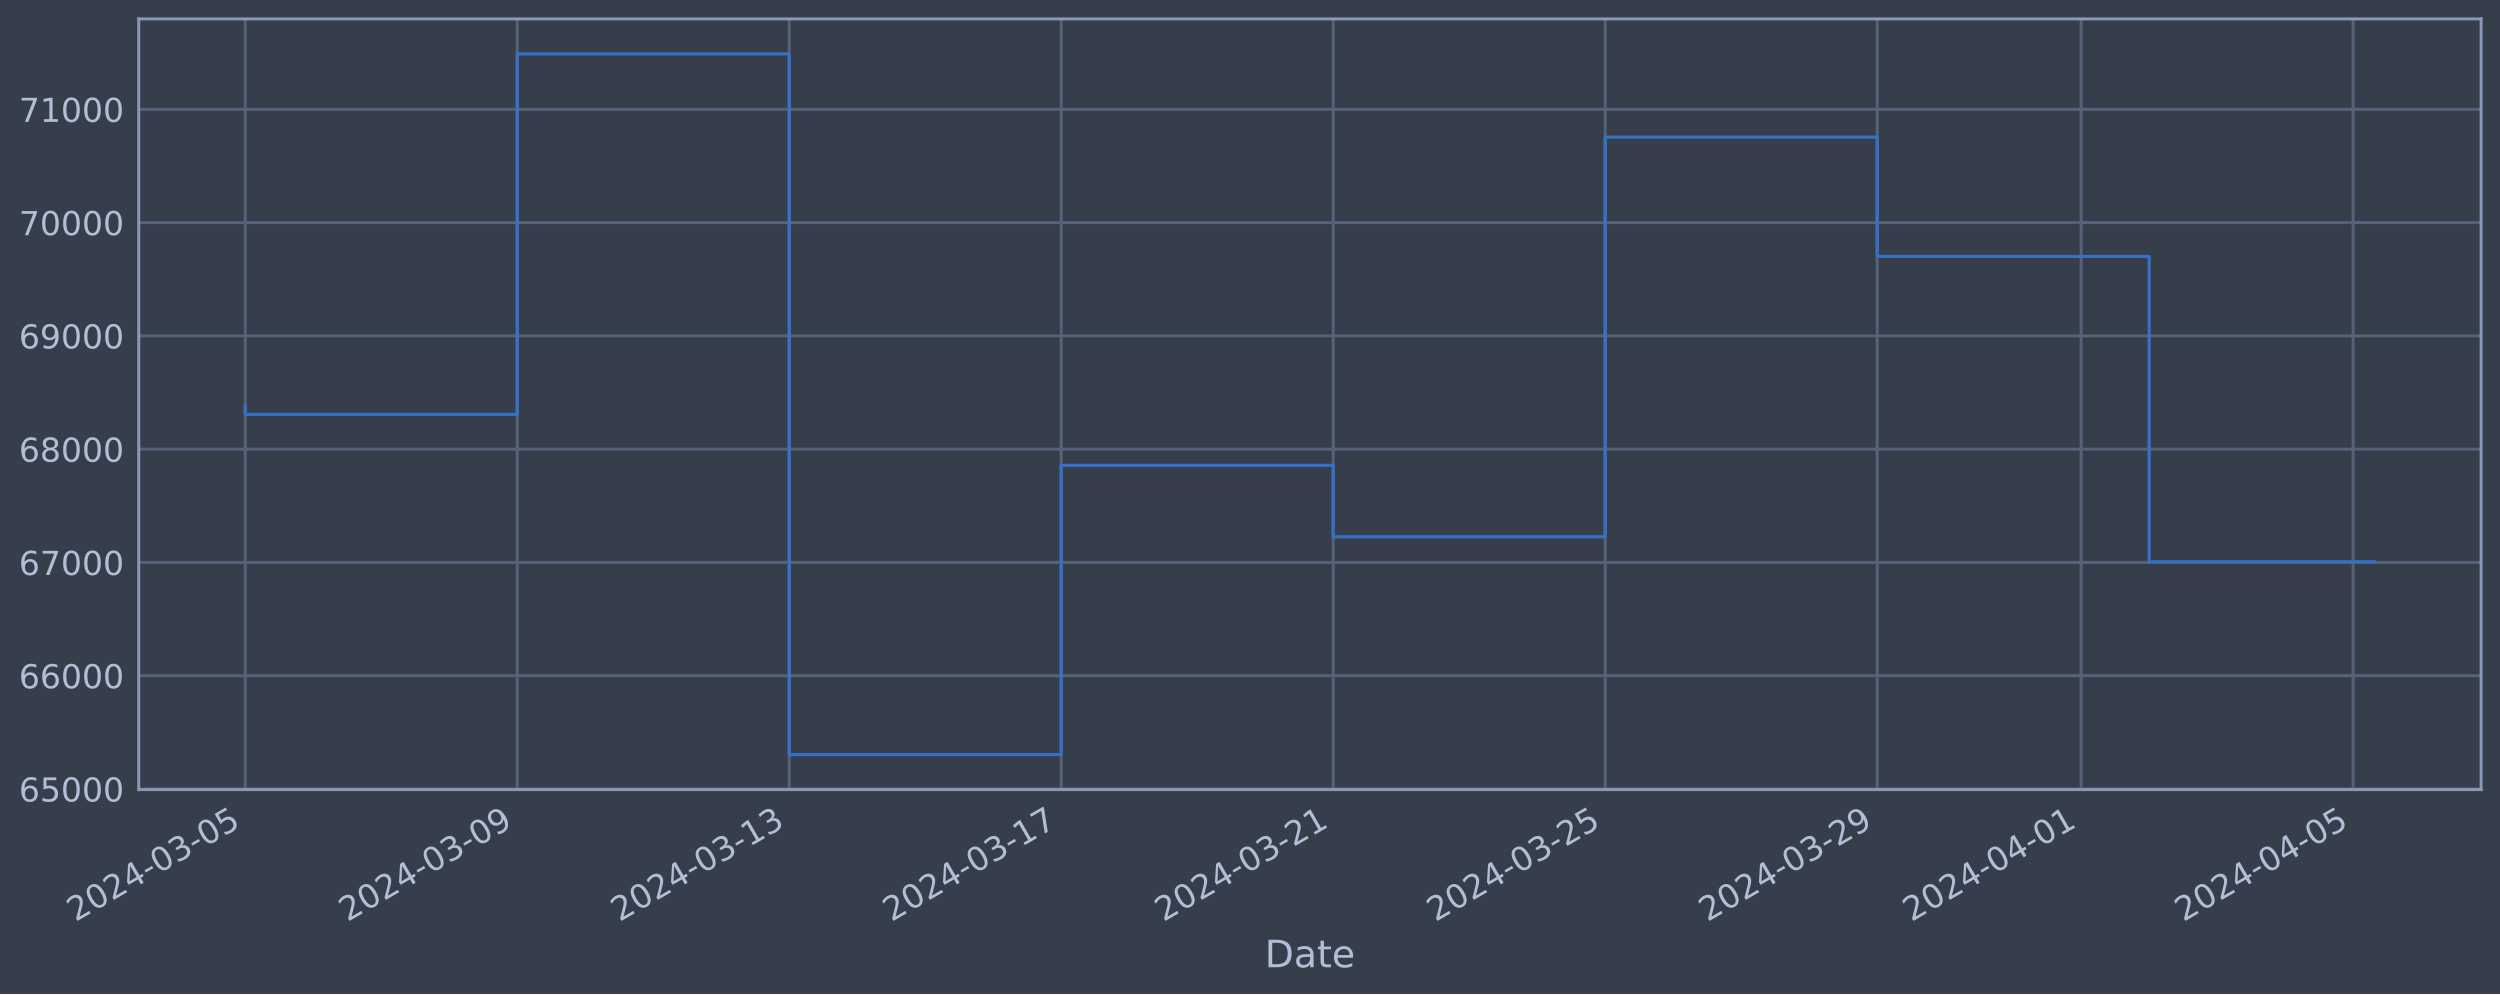
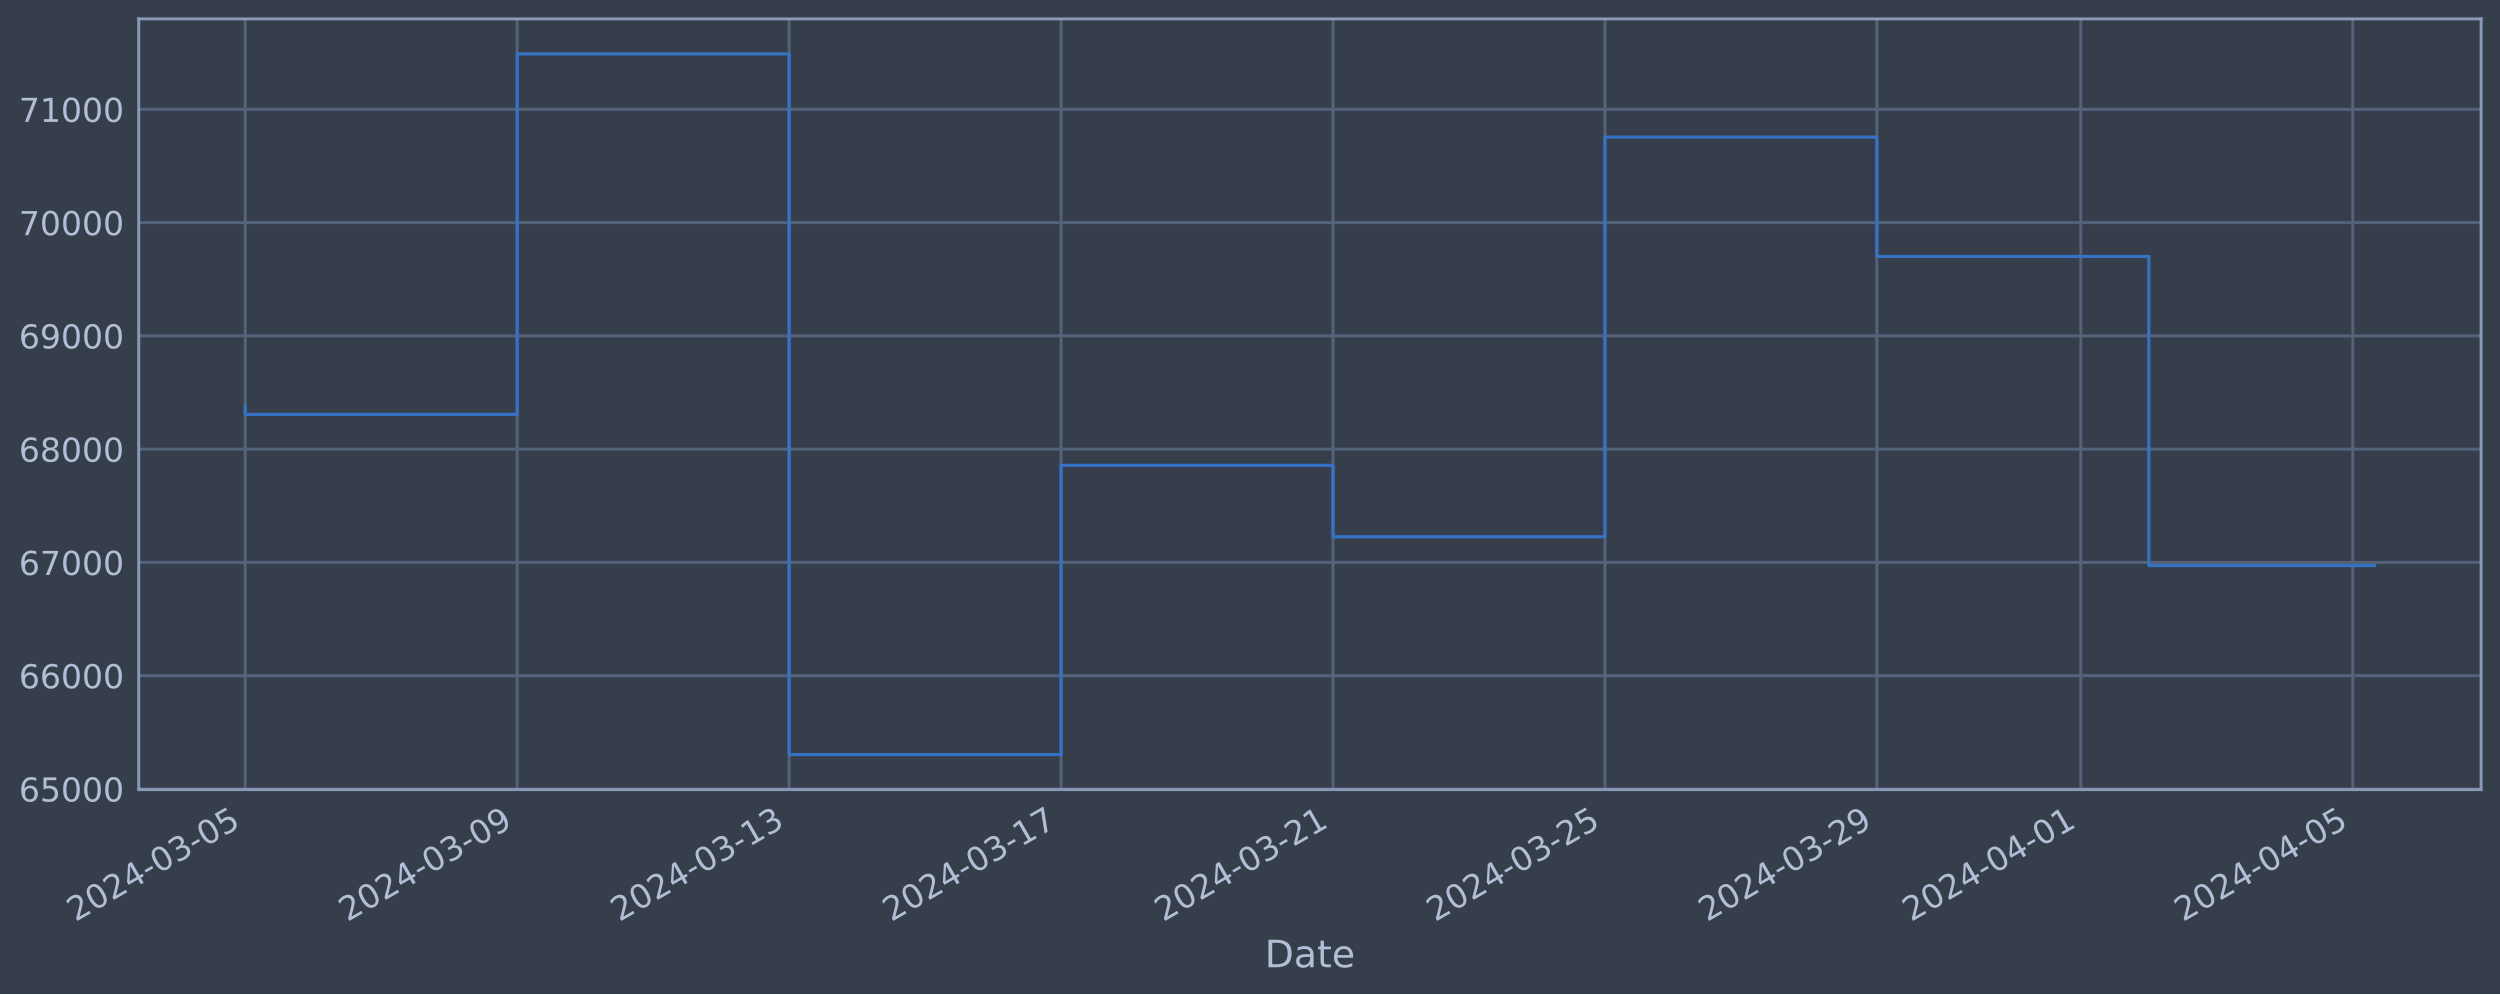
<svg xmlns="http://www.w3.org/2000/svg" xmlns:xlink="http://www.w3.org/1999/xlink" width="952.884pt" height="378.87pt" viewBox="0 0 952.884 378.87" version="1.1">
  <defs>
    <style type="text/css">*{stroke-linejoin: round; stroke-linecap: butt}</style>
  </defs>
  <g id="figure_1">
    <g id="patch_1">
      <path d="M 0 378.87  L 952.884 378.87  L 952.884 0  L 0 0  z " style="fill: #373e4b" />
    </g>
    <g id="axes_1">
      <g id="patch_2">
        <path d="M 52.884 300.96  L 945.684 300.96  L 945.684 7.2  L 52.884 7.2  z " style="fill: #373e4b" />
      </g>
      <g id="matplotlib.axis_1">
        <g id="xtick_1">
          <g id="line2d_1">
-             <path d="M 93.466 300.96  L 93.466 7.2  " clip-path="url(#pc02efded7f)" style="fill: none; stroke: #546379; stroke-width: 1.12; stroke-linecap: square" />
+             <path d="M 93.466 300.96  L 93.466 7.2  " clip-path="url(#p37e17fca89)" style="fill: none; stroke: #546379; stroke-width: 1.12; stroke-linecap: square" />
          </g>
          <g id="line2d_2" />
          <g id="text_1">
            <g style="fill: #b1bed6" transform="translate(28.74006 351.4642) rotate(-30) scale(0.126 -0.126)">
              <defs>
                <path id="DejaVuSans-32" d="M 1228 531  L 3431 531  L 3431 0  L 469 0  L 469 531  Q 828 903 1448 1529  Q 2069 2156 2228 2338  Q 2531 2678 2651 2914  Q 2772 3150 2772 3378  Q 2772 3750 2511 3984  Q 2250 4219 1831 4219  Q 1534 4219 1204 4116  Q 875 4013 500 3803  L 500 4441  Q 881 4594 1212 4672  Q 1544 4750 1819 4750  Q 2544 4750 2975 4387  Q 3406 4025 3406 3419  Q 3406 3131 3298 2873  Q 3191 2616 2906 2266  Q 2828 2175 2409 1742  Q 1991 1309 1228 531  z " transform="scale(0.015625)" />
                <path id="DejaVuSans-30" d="M 2034 4250  Q 1547 4250 1301 3770  Q 1056 3291 1056 2328  Q 1056 1369 1301 889  Q 1547 409 2034 409  Q 2525 409 2770 889  Q 3016 1369 3016 2328  Q 3016 3291 2770 3770  Q 2525 4250 2034 4250  z M 2034 4750  Q 2819 4750 3233 4129  Q 3647 3509 3647 2328  Q 3647 1150 3233 529  Q 2819 -91 2034 -91  Q 1250 -91 836 529  Q 422 1150 422 2328  Q 422 3509 836 4129  Q 1250 4750 2034 4750  z " transform="scale(0.015625)" />
                <path id="DejaVuSans-34" d="M 2419 4116  L 825 1625  L 2419 1625  L 2419 4116  z M 2253 4666  L 3047 4666  L 3047 1625  L 3713 1625  L 3713 1100  L 3047 1100  L 3047 0  L 2419 0  L 2419 1100  L 313 1100  L 313 1709  L 2253 4666  z " transform="scale(0.015625)" />
                <path id="DejaVuSans-2d" d="M 313 2009  L 1997 2009  L 1997 1497  L 313 1497  L 313 2009  z " transform="scale(0.015625)" />
                <path id="DejaVuSans-33" d="M 2597 2516  Q 3050 2419 3304 2112  Q 3559 1806 3559 1356  Q 3559 666 3084 287  Q 2609 -91 1734 -91  Q 1441 -91 1130 -33  Q 819 25 488 141  L 488 750  Q 750 597 1062 519  Q 1375 441 1716 441  Q 2309 441 2620 675  Q 2931 909 2931 1356  Q 2931 1769 2642 2001  Q 2353 2234 1838 2234  L 1294 2234  L 1294 2753  L 1863 2753  Q 2328 2753 2575 2939  Q 2822 3125 2822 3475  Q 2822 3834 2567 4026  Q 2313 4219 1838 4219  Q 1578 4219 1281 4162  Q 984 4106 628 3988  L 628 4550  Q 988 4650 1302 4700  Q 1616 4750 1894 4750  Q 2613 4750 3031 4423  Q 3450 4097 3450 3541  Q 3450 3153 3228 2886  Q 3006 2619 2597 2516  z " transform="scale(0.015625)" />
                <path id="DejaVuSans-35" d="M 691 4666  L 3169 4666  L 3169 4134  L 1269 4134  L 1269 2991  Q 1406 3038 1543 3061  Q 1681 3084 1819 3084  Q 2600 3084 3056 2656  Q 3513 2228 3513 1497  Q 3513 744 3044 326  Q 2575 -91 1722 -91  Q 1428 -91 1123 -41  Q 819 9 494 109  L 494 744  Q 775 591 1075 516  Q 1375 441 1709 441  Q 2250 441 2565 725  Q 2881 1009 2881 1497  Q 2881 1984 2565 2268  Q 2250 2553 1709 2553  Q 1456 2553 1204 2497  Q 953 2441 691 2322  L 691 4666  z " transform="scale(0.015625)" />
              </defs>
              <use xlink:href="#DejaVuSans-32" />
              <use xlink:href="#DejaVuSans-30" x="63.623" />
              <use xlink:href="#DejaVuSans-32" x="127.246" />
              <use xlink:href="#DejaVuSans-34" x="190.869" />
              <use xlink:href="#DejaVuSans-2d" x="254.492" />
              <use xlink:href="#DejaVuSans-30" x="290.576" />
              <use xlink:href="#DejaVuSans-33" x="354.199" />
              <use xlink:href="#DejaVuSans-2d" x="417.822" />
              <use xlink:href="#DejaVuSans-30" x="453.906" />
              <use xlink:href="#DejaVuSans-35" x="517.529" />
            </g>
          </g>
        </g>
        <g id="xtick_2">
          <g id="line2d_3">
-             <path d="M 197.136 300.96  L 197.136 7.2  " clip-path="url(#pc02efded7f)" style="fill: none; stroke: #546379; stroke-width: 1.12; stroke-linecap: square" />
+             <path d="M 197.118 300.96  L 197.118 7.2  " clip-path="url(#p37e17fca89)" style="fill: none; stroke: #546379; stroke-width: 1.12; stroke-linecap: square" />
          </g>
          <g id="line2d_4" />
          <g id="text_2">
-             <g style="fill: #b1bed6" transform="translate(132.4105 351.4642) rotate(-30) scale(0.126 -0.126)">
+             <g style="fill: #b1bed6" transform="translate(132.392 351.4642) rotate(-30) scale(0.126 -0.126)">
              <defs>
                <path id="DejaVuSans-39" d="M 703 97  L 703 672  Q 941 559 1184 500  Q 1428 441 1663 441  Q 2288 441 2617 861  Q 2947 1281 2994 2138  Q 2813 1869 2534 1725  Q 2256 1581 1919 1581  Q 1219 1581 811 2004  Q 403 2428 403 3163  Q 403 3881 828 4315  Q 1253 4750 1959 4750  Q 2769 4750 3195 4129  Q 3622 3509 3622 2328  Q 3622 1225 3098 567  Q 2575 -91 1691 -91  Q 1453 -91 1209 -44  Q 966 3 703 97  z M 1959 2075  Q 2384 2075 2632 2365  Q 2881 2656 2881 3163  Q 2881 3666 2632 3958  Q 2384 4250 1959 4250  Q 1534 4250 1286 3958  Q 1038 3666 1038 3163  Q 1038 2656 1286 2365  Q 1534 2075 1959 2075  z " transform="scale(0.015625)" />
              </defs>
              <use xlink:href="#DejaVuSans-32" />
              <use xlink:href="#DejaVuSans-30" x="63.623" />
              <use xlink:href="#DejaVuSans-32" x="127.246" />
              <use xlink:href="#DejaVuSans-34" x="190.869" />
              <use xlink:href="#DejaVuSans-2d" x="254.492" />
              <use xlink:href="#DejaVuSans-30" x="290.576" />
              <use xlink:href="#DejaVuSans-33" x="354.199" />
              <use xlink:href="#DejaVuSans-2d" x="417.822" />
              <use xlink:href="#DejaVuSans-30" x="453.906" />
              <use xlink:href="#DejaVuSans-39" x="517.529" />
            </g>
          </g>
        </g>
        <g id="xtick_3">
          <g id="line2d_5">
-             <path d="M 300.806 300.96  L 300.806 7.2  " clip-path="url(#pc02efded7f)" style="fill: none; stroke: #546379; stroke-width: 1.12; stroke-linecap: square" />
+             <path d="M 300.77 300.96  L 300.77 7.2  " clip-path="url(#p37e17fca89)" style="fill: none; stroke: #546379; stroke-width: 1.12; stroke-linecap: square" />
          </g>
          <g id="line2d_6" />
          <g id="text_3">
-             <g style="fill: #b1bed6" transform="translate(236.0809 351.4642) rotate(-30) scale(0.126 -0.126)">
+             <g style="fill: #b1bed6" transform="translate(236.044 351.4642) rotate(-30) scale(0.126 -0.126)">
              <defs>
                <path id="DejaVuSans-31" d="M 794 531  L 1825 531  L 1825 4091  L 703 3866  L 703 4441  L 1819 4666  L 2450 4666  L 2450 531  L 3481 531  L 3481 0  L 794 0  L 794 531  z " transform="scale(0.015625)" />
              </defs>
              <use xlink:href="#DejaVuSans-32" />
              <use xlink:href="#DejaVuSans-30" x="63.623" />
              <use xlink:href="#DejaVuSans-32" x="127.246" />
              <use xlink:href="#DejaVuSans-34" x="190.869" />
              <use xlink:href="#DejaVuSans-2d" x="254.492" />
              <use xlink:href="#DejaVuSans-30" x="290.576" />
              <use xlink:href="#DejaVuSans-33" x="354.199" />
              <use xlink:href="#DejaVuSans-2d" x="417.822" />
              <use xlink:href="#DejaVuSans-31" x="453.906" />
              <use xlink:href="#DejaVuSans-33" x="517.529" />
            </g>
          </g>
        </g>
        <g id="xtick_4">
          <g id="line2d_7">
-             <path d="M 404.477 300.96  L 404.477 7.2  " clip-path="url(#pc02efded7f)" style="fill: none; stroke: #546379; stroke-width: 1.12; stroke-linecap: square" />
+             <path d="M 404.421 300.96  L 404.421 7.2  " clip-path="url(#p37e17fca89)" style="fill: none; stroke: #546379; stroke-width: 1.12; stroke-linecap: square" />
          </g>
          <g id="line2d_8" />
          <g id="text_4">
-             <g style="fill: #b1bed6" transform="translate(339.7514 351.4642) rotate(-30) scale(0.126 -0.126)">
+             <g style="fill: #b1bed6" transform="translate(339.696 351.4642) rotate(-30) scale(0.126 -0.126)">
              <defs>
                <path id="DejaVuSans-37" d="M 525 4666  L 3525 4666  L 3525 4397  L 1831 0  L 1172 0  L 2766 4134  L 525 4134  L 525 4666  z " transform="scale(0.015625)" />
              </defs>
              <use xlink:href="#DejaVuSans-32" />
              <use xlink:href="#DejaVuSans-30" x="63.623" />
              <use xlink:href="#DejaVuSans-32" x="127.246" />
              <use xlink:href="#DejaVuSans-34" x="190.869" />
              <use xlink:href="#DejaVuSans-2d" x="254.492" />
              <use xlink:href="#DejaVuSans-30" x="290.576" />
              <use xlink:href="#DejaVuSans-33" x="354.199" />
              <use xlink:href="#DejaVuSans-2d" x="417.822" />
              <use xlink:href="#DejaVuSans-31" x="453.906" />
              <use xlink:href="#DejaVuSans-37" x="517.529" />
            </g>
          </g>
        </g>
        <g id="xtick_5">
          <g id="line2d_9">
-             <path d="M 508.147 300.96  L 508.147 7.2  " clip-path="url(#pc02efded7f)" style="fill: none; stroke: #546379; stroke-width: 1.12; stroke-linecap: square" />
+             <path d="M 508.073 300.96  L 508.073 7.2  " clip-path="url(#p37e17fca89)" style="fill: none; stroke: #546379; stroke-width: 1.12; stroke-linecap: square" />
          </g>
          <g id="line2d_10" />
          <g id="text_5">
-             <g style="fill: #b1bed6" transform="translate(443.4218 351.4642) rotate(-30) scale(0.126 -0.126)">
+             <g style="fill: #b1bed6" transform="translate(443.348 351.4642) rotate(-30) scale(0.126 -0.126)">
              <use xlink:href="#DejaVuSans-32" />
              <use xlink:href="#DejaVuSans-30" x="63.623" />
              <use xlink:href="#DejaVuSans-32" x="127.246" />
              <use xlink:href="#DejaVuSans-34" x="190.869" />
              <use xlink:href="#DejaVuSans-2d" x="254.492" />
              <use xlink:href="#DejaVuSans-30" x="290.576" />
              <use xlink:href="#DejaVuSans-33" x="354.199" />
              <use xlink:href="#DejaVuSans-2d" x="417.822" />
              <use xlink:href="#DejaVuSans-32" x="453.906" />
              <use xlink:href="#DejaVuSans-31" x="517.529" />
            </g>
          </g>
        </g>
        <g id="xtick_6">
          <g id="line2d_11">
-             <path d="M 611.818 300.96  L 611.818 7.2  " clip-path="url(#pc02efded7f)" style="fill: none; stroke: #546379; stroke-width: 1.12; stroke-linecap: square" />
+             <path d="M 611.725 300.96  L 611.725 7.2  " clip-path="url(#p37e17fca89)" style="fill: none; stroke: #546379; stroke-width: 1.12; stroke-linecap: square" />
          </g>
          <g id="line2d_12" />
          <g id="text_6">
-             <g style="fill: #b1bed6" transform="translate(547.0923 351.4642) rotate(-30) scale(0.126 -0.126)">
+             <g style="fill: #b1bed6" transform="translate(546.9999 351.4642) rotate(-30) scale(0.126 -0.126)">
              <use xlink:href="#DejaVuSans-32" />
              <use xlink:href="#DejaVuSans-30" x="63.623" />
              <use xlink:href="#DejaVuSans-32" x="127.246" />
              <use xlink:href="#DejaVuSans-34" x="190.869" />
              <use xlink:href="#DejaVuSans-2d" x="254.492" />
              <use xlink:href="#DejaVuSans-30" x="290.576" />
              <use xlink:href="#DejaVuSans-33" x="354.199" />
              <use xlink:href="#DejaVuSans-2d" x="417.822" />
              <use xlink:href="#DejaVuSans-32" x="453.906" />
              <use xlink:href="#DejaVuSans-35" x="517.529" />
            </g>
          </g>
        </g>
        <g id="xtick_7">
          <g id="line2d_13">
-             <path d="M 715.488 300.96  L 715.488 7.2  " clip-path="url(#pc02efded7f)" style="fill: none; stroke: #546379; stroke-width: 1.12; stroke-linecap: square" />
+             <path d="M 715.377 300.96  L 715.377 7.2  " clip-path="url(#p37e17fca89)" style="fill: none; stroke: #546379; stroke-width: 1.12; stroke-linecap: square" />
          </g>
          <g id="line2d_14" />
          <g id="text_7">
-             <g style="fill: #b1bed6" transform="translate(650.7627 351.4642) rotate(-30) scale(0.126 -0.126)">
+             <g style="fill: #b1bed6" transform="translate(650.6519 351.4642) rotate(-30) scale(0.126 -0.126)">
              <use xlink:href="#DejaVuSans-32" />
              <use xlink:href="#DejaVuSans-30" x="63.623" />
              <use xlink:href="#DejaVuSans-32" x="127.246" />
              <use xlink:href="#DejaVuSans-34" x="190.869" />
              <use xlink:href="#DejaVuSans-2d" x="254.492" />
              <use xlink:href="#DejaVuSans-30" x="290.576" />
              <use xlink:href="#DejaVuSans-33" x="354.199" />
              <use xlink:href="#DejaVuSans-2d" x="417.822" />
              <use xlink:href="#DejaVuSans-32" x="453.906" />
              <use xlink:href="#DejaVuSans-39" x="517.529" />
            </g>
          </g>
        </g>
        <g id="xtick_8">
          <g id="line2d_15">
-             <path d="M 793.241 300.96  L 793.241 7.2  " clip-path="url(#pc02efded7f)" style="fill: none; stroke: #546379; stroke-width: 1.12; stroke-linecap: square" />
+             <path d="M 793.116 300.96  L 793.116 7.2  " clip-path="url(#p37e17fca89)" style="fill: none; stroke: #546379; stroke-width: 1.12; stroke-linecap: square" />
          </g>
          <g id="line2d_16" />
          <g id="text_8">
-             <g style="fill: #b1bed6" transform="translate(728.5155 351.4642) rotate(-30) scale(0.126 -0.126)">
+             <g style="fill: #b1bed6" transform="translate(728.3909 351.4642) rotate(-30) scale(0.126 -0.126)">
              <use xlink:href="#DejaVuSans-32" />
              <use xlink:href="#DejaVuSans-30" x="63.623" />
              <use xlink:href="#DejaVuSans-32" x="127.246" />
              <use xlink:href="#DejaVuSans-34" x="190.869" />
              <use xlink:href="#DejaVuSans-2d" x="254.492" />
              <use xlink:href="#DejaVuSans-30" x="290.576" />
              <use xlink:href="#DejaVuSans-34" x="354.199" />
              <use xlink:href="#DejaVuSans-2d" x="417.822" />
              <use xlink:href="#DejaVuSans-30" x="453.906" />
              <use xlink:href="#DejaVuSans-31" x="517.529" />
            </g>
          </g>
        </g>
        <g id="xtick_9">
          <g id="line2d_17">
-             <path d="M 896.911 300.96  L 896.911 7.2  " clip-path="url(#pc02efded7f)" style="fill: none; stroke: #546379; stroke-width: 1.12; stroke-linecap: square" />
+             <path d="M 896.768 300.96  L 896.768 7.2  " clip-path="url(#p37e17fca89)" style="fill: none; stroke: #546379; stroke-width: 1.12; stroke-linecap: square" />
          </g>
          <g id="line2d_18" />
          <g id="text_9">
-             <g style="fill: #b1bed6" transform="translate(832.186 351.4642) rotate(-30) scale(0.126 -0.126)">
+             <g style="fill: #b1bed6" transform="translate(832.0429 351.4642) rotate(-30) scale(0.126 -0.126)">
              <use xlink:href="#DejaVuSans-32" />
              <use xlink:href="#DejaVuSans-30" x="63.623" />
              <use xlink:href="#DejaVuSans-32" x="127.246" />
              <use xlink:href="#DejaVuSans-34" x="190.869" />
              <use xlink:href="#DejaVuSans-2d" x="254.492" />
              <use xlink:href="#DejaVuSans-30" x="290.576" />
              <use xlink:href="#DejaVuSans-34" x="354.199" />
              <use xlink:href="#DejaVuSans-2d" x="417.822" />
              <use xlink:href="#DejaVuSans-30" x="453.906" />
              <use xlink:href="#DejaVuSans-35" x="517.529" />
            </g>
          </g>
        </g>
        <g id="text_10">
          <g style="fill: #b1bed6" transform="translate(482.0746 368.6753) scale(0.144 -0.144)">
            <defs>
              <path id="DejaVuSans-44" d="M 1259 4147  L 1259 519  L 2022 519  Q 2988 519 3436 956  Q 3884 1394 3884 2338  Q 3884 3275 3436 3711  Q 2988 4147 2022 4147  L 1259 4147  z M 628 4666  L 1925 4666  Q 3281 4666 3915 4102  Q 4550 3538 4550 2338  Q 4550 1131 3912 565  Q 3275 0 1925 0  L 628 0  L 628 4666  z " transform="scale(0.015625)" />
              <path id="DejaVuSans-61" d="M 2194 1759  Q 1497 1759 1228 1600  Q 959 1441 959 1056  Q 959 750 1161 570  Q 1363 391 1709 391  Q 2188 391 2477 730  Q 2766 1069 2766 1631  L 2766 1759  L 2194 1759  z M 3341 1997  L 3341 0  L 2766 0  L 2766 531  Q 2569 213 2275 61  Q 1981 -91 1556 -91  Q 1019 -91 701 211  Q 384 513 384 1019  Q 384 1609 779 1909  Q 1175 2209 1959 2209  L 2766 2209  L 2766 2266  Q 2766 2663 2505 2880  Q 2244 3097 1772 3097  Q 1472 3097 1187 3025  Q 903 2953 641 2809  L 641 3341  Q 956 3463 1253 3523  Q 1550 3584 1831 3584  Q 2591 3584 2966 3190  Q 3341 2797 3341 1997  z " transform="scale(0.015625)" />
              <path id="DejaVuSans-74" d="M 1172 4494  L 1172 3500  L 2356 3500  L 2356 3053  L 1172 3053  L 1172 1153  Q 1172 725 1289 603  Q 1406 481 1766 481  L 2356 481  L 2356 0  L 1766 0  Q 1100 0 847 248  Q 594 497 594 1153  L 594 3053  L 172 3053  L 172 3500  L 594 3500  L 594 4494  L 1172 4494  z " transform="scale(0.015625)" />
              <path id="DejaVuSans-65" d="M 3597 1894  L 3597 1613  L 953 1613  Q 991 1019 1311 708  Q 1631 397 2203 397  Q 2534 397 2845 478  Q 3156 559 3463 722  L 3463 178  Q 3153 47 2828 -22  Q 2503 -91 2169 -91  Q 1331 -91 842 396  Q 353 884 353 1716  Q 353 2575 817 3079  Q 1281 3584 2069 3584  Q 2775 3584 3186 3129  Q 3597 2675 3597 1894  z M 3022 2063  Q 3016 2534 2758 2815  Q 2500 3097 2075 3097  Q 1594 3097 1305 2825  Q 1016 2553 972 2059  L 3022 2063  z " transform="scale(0.015625)" />
            </defs>
            <use xlink:href="#DejaVuSans-44" />
            <use xlink:href="#DejaVuSans-61" x="77.002" />
            <use xlink:href="#DejaVuSans-74" x="138.281" />
            <use xlink:href="#DejaVuSans-65" x="177.49" />
          </g>
        </g>
      </g>
      <g id="matplotlib.axis_2">
        <g id="ytick_1">
          <g id="line2d_19">
-             <path d="M 52.884 300.718  L 945.684 300.718  " clip-path="url(#pc02efded7f)" style="fill: none; stroke: #546379; stroke-width: 1.12; stroke-linecap: square" />
+             <path d="M 52.884 300.718  L 945.684 300.718  " clip-path="url(#p37e17fca89)" style="fill: none; stroke: #546379; stroke-width: 1.12; stroke-linecap: square" />
          </g>
          <g id="line2d_20" />
          <g id="text_11">
            <g style="fill: #b1bed6" transform="translate(7.2 305.5049) scale(0.126 -0.126)">
              <defs>
                <path id="DejaVuSans-36" d="M 2113 2584  Q 1688 2584 1439 2293  Q 1191 2003 1191 1497  Q 1191 994 1439 701  Q 1688 409 2113 409  Q 2538 409 2786 701  Q 3034 994 3034 1497  Q 3034 2003 2786 2293  Q 2538 2584 2113 2584  z M 3366 4563  L 3366 3988  Q 3128 4100 2886 4159  Q 2644 4219 2406 4219  Q 1781 4219 1451 3797  Q 1122 3375 1075 2522  Q 1259 2794 1537 2939  Q 1816 3084 2150 3084  Q 2853 3084 3261 2657  Q 3669 2231 3669 1497  Q 3669 778 3244 343  Q 2819 -91 2113 -91  Q 1303 -91 875 529  Q 447 1150 447 2328  Q 447 3434 972 4092  Q 1497 4750 2381 4750  Q 2619 4750 2861 4703  Q 3103 4656 3366 4563  z " transform="scale(0.015625)" />
              </defs>
              <use xlink:href="#DejaVuSans-36" />
              <use xlink:href="#DejaVuSans-35" x="63.623" />
              <use xlink:href="#DejaVuSans-30" x="127.246" />
              <use xlink:href="#DejaVuSans-30" x="190.869" />
              <use xlink:href="#DejaVuSans-30" x="254.492" />
            </g>
          </g>
        </g>
        <g id="ytick_2">
          <g id="line2d_21">
-             <path d="M 52.884 257.544  L 945.684 257.544  " clip-path="url(#pc02efded7f)" style="fill: none; stroke: #546379; stroke-width: 1.12; stroke-linecap: square" />
+             <path d="M 52.884 257.544  L 945.684 257.544  " clip-path="url(#p37e17fca89)" style="fill: none; stroke: #546379; stroke-width: 1.12; stroke-linecap: square" />
          </g>
          <g id="line2d_22" />
          <g id="text_12">
            <g style="fill: #b1bed6" transform="translate(7.2 262.331) scale(0.126 -0.126)">
              <use xlink:href="#DejaVuSans-36" />
              <use xlink:href="#DejaVuSans-36" x="63.623" />
              <use xlink:href="#DejaVuSans-30" x="127.246" />
              <use xlink:href="#DejaVuSans-30" x="190.869" />
              <use xlink:href="#DejaVuSans-30" x="254.492" />
            </g>
          </g>
        </g>
        <g id="ytick_3">
          <g id="line2d_23">
-             <path d="M 52.884 214.37  L 945.684 214.37  " clip-path="url(#pc02efded7f)" style="fill: none; stroke: #546379; stroke-width: 1.12; stroke-linecap: square" />
+             <path d="M 52.884 214.37  L 945.684 214.37  " clip-path="url(#p37e17fca89)" style="fill: none; stroke: #546379; stroke-width: 1.12; stroke-linecap: square" />
          </g>
          <g id="line2d_24" />
          <g id="text_13">
            <g style="fill: #b1bed6" transform="translate(7.2 219.157) scale(0.126 -0.126)">
              <use xlink:href="#DejaVuSans-36" />
              <use xlink:href="#DejaVuSans-37" x="63.623" />
              <use xlink:href="#DejaVuSans-30" x="127.246" />
              <use xlink:href="#DejaVuSans-30" x="190.869" />
              <use xlink:href="#DejaVuSans-30" x="254.492" />
            </g>
          </g>
        </g>
        <g id="ytick_4">
          <g id="line2d_25">
-             <path d="M 52.884 171.196  L 945.684 171.196  " clip-path="url(#pc02efded7f)" style="fill: none; stroke: #546379; stroke-width: 1.12; stroke-linecap: square" />
+             <path d="M 52.884 171.196  L 945.684 171.196  " clip-path="url(#p37e17fca89)" style="fill: none; stroke: #546379; stroke-width: 1.12; stroke-linecap: square" />
          </g>
          <g id="line2d_26" />
          <g id="text_14">
            <g style="fill: #b1bed6" transform="translate(7.2 175.9831) scale(0.126 -0.126)">
              <defs>
                <path id="DejaVuSans-38" d="M 2034 2216  Q 1584 2216 1326 1975  Q 1069 1734 1069 1313  Q 1069 891 1326 650  Q 1584 409 2034 409  Q 2484 409 2743 651  Q 3003 894 3003 1313  Q 3003 1734 2745 1975  Q 2488 2216 2034 2216  z M 1403 2484  Q 997 2584 770 2862  Q 544 3141 544 3541  Q 544 4100 942 4425  Q 1341 4750 2034 4750  Q 2731 4750 3128 4425  Q 3525 4100 3525 3541  Q 3525 3141 3298 2862  Q 3072 2584 2669 2484  Q 3125 2378 3379 2068  Q 3634 1759 3634 1313  Q 3634 634 3220 271  Q 2806 -91 2034 -91  Q 1263 -91 848 271  Q 434 634 434 1313  Q 434 1759 690 2068  Q 947 2378 1403 2484  z M 1172 3481  Q 1172 3119 1398 2916  Q 1625 2713 2034 2713  Q 2441 2713 2670 2916  Q 2900 3119 2900 3481  Q 2900 3844 2670 4047  Q 2441 4250 2034 4250  Q 1625 4250 1398 4047  Q 1172 3844 1172 3481  z " transform="scale(0.015625)" />
              </defs>
              <use xlink:href="#DejaVuSans-36" />
              <use xlink:href="#DejaVuSans-38" x="63.623" />
              <use xlink:href="#DejaVuSans-30" x="127.246" />
              <use xlink:href="#DejaVuSans-30" x="190.869" />
              <use xlink:href="#DejaVuSans-30" x="254.492" />
            </g>
          </g>
        </g>
        <g id="ytick_5">
          <g id="line2d_27">
-             <path d="M 52.884 128.022  L 945.684 128.022  " clip-path="url(#pc02efded7f)" style="fill: none; stroke: #546379; stroke-width: 1.12; stroke-linecap: square" />
+             <path d="M 52.884 128.022  L 945.684 128.022  " clip-path="url(#p37e17fca89)" style="fill: none; stroke: #546379; stroke-width: 1.12; stroke-linecap: square" />
          </g>
          <g id="line2d_28" />
          <g id="text_15">
            <g style="fill: #b1bed6" transform="translate(7.2 132.8092) scale(0.126 -0.126)">
              <use xlink:href="#DejaVuSans-36" />
              <use xlink:href="#DejaVuSans-39" x="63.623" />
              <use xlink:href="#DejaVuSans-30" x="127.246" />
              <use xlink:href="#DejaVuSans-30" x="190.869" />
              <use xlink:href="#DejaVuSans-30" x="254.492" />
            </g>
          </g>
        </g>
        <g id="ytick_6">
          <g id="line2d_29">
-             <path d="M 52.884 84.848  L 945.684 84.848  " clip-path="url(#pc02efded7f)" style="fill: none; stroke: #546379; stroke-width: 1.12; stroke-linecap: square" />
+             <path d="M 52.884 84.848  L 945.684 84.848  " clip-path="url(#p37e17fca89)" style="fill: none; stroke: #546379; stroke-width: 1.12; stroke-linecap: square" />
          </g>
          <g id="line2d_30" />
          <g id="text_16">
            <g style="fill: #b1bed6" transform="translate(7.2 89.63523) scale(0.126 -0.126)">
              <use xlink:href="#DejaVuSans-37" />
              <use xlink:href="#DejaVuSans-30" x="63.623" />
              <use xlink:href="#DejaVuSans-30" x="127.246" />
              <use xlink:href="#DejaVuSans-30" x="190.869" />
              <use xlink:href="#DejaVuSans-30" x="254.492" />
            </g>
          </g>
        </g>
        <g id="ytick_7">
          <g id="line2d_31">
-             <path d="M 52.884 41.674  L 945.684 41.674  " clip-path="url(#pc02efded7f)" style="fill: none; stroke: #546379; stroke-width: 1.12; stroke-linecap: square" />
+             <path d="M 52.884 41.674  L 945.684 41.674  " clip-path="url(#p37e17fca89)" style="fill: none; stroke: #546379; stroke-width: 1.12; stroke-linecap: square" />
          </g>
          <g id="line2d_32" />
          <g id="text_17">
            <g style="fill: #b1bed6" transform="translate(7.2 46.4613) scale(0.126 -0.126)">
              <use xlink:href="#DejaVuSans-37" />
              <use xlink:href="#DejaVuSans-31" x="63.623" />
              <use xlink:href="#DejaVuSans-30" x="127.246" />
              <use xlink:href="#DejaVuSans-30" x="190.869" />
              <use xlink:href="#DejaVuSans-30" x="254.492" />
            </g>
          </g>
        </g>
      </g>
      <g id="line2d_33">
-         <path d="M 93.466 154.891  L 93.466 157.946  L 197.136 157.946  L 197.136 20.553  L 300.806 20.553  L 300.806 287.607  L 404.477 287.607  L 404.477 177.362  L 508.147 177.362  L 508.147 204.598  L 611.818 204.598  L 611.818 52.265  L 715.488 52.265  L 715.488 97.744  L 819.159 97.744  L 819.159 214.142  L 905.102 214.142  " clip-path="url(#pc02efded7f)" style="fill: none; stroke: #3572c6; stroke-width: 1.2; stroke-linecap: square" />
+         <path d="M 93.466 154.891  L 93.466 157.946  L 197.118 157.946  L 197.118 20.553  L 300.77 20.553  L 300.77 287.607  L 404.421 287.607  L 404.421 177.362  L 508.073 177.362  L 508.073 204.598  L 611.725 204.598  L 611.725 52.265  L 715.377 52.265  L 715.377 97.744  L 819.029 97.744  L 819.029 215.559  L 905.102 215.559  " clip-path="url(#p37e17fca89)" style="fill: none; stroke: #3572c6; stroke-width: 1.2; stroke-linecap: square" />
      </g>
      <g id="patch_3">
        <path d="M 52.884 300.96  L 52.884 7.2  " style="fill: none; stroke: #899ab8; stroke-width: 1.12; stroke-linejoin: miter; stroke-linecap: square" />
      </g>
      <g id="patch_4">
        <path d="M 945.684 300.96  L 945.684 7.2  " style="fill: none; stroke: #899ab8; stroke-width: 1.12; stroke-linejoin: miter; stroke-linecap: square" />
      </g>
      <g id="patch_5">
        <path d="M 52.884 300.96  L 945.684 300.96  " style="fill: none; stroke: #899ab8; stroke-width: 1.12; stroke-linejoin: miter; stroke-linecap: square" />
      </g>
      <g id="patch_6">
        <path d="M 52.884 7.2  L 945.684 7.2  " style="fill: none; stroke: #899ab8; stroke-width: 1.12; stroke-linejoin: miter; stroke-linecap: square" />
      </g>
    </g>
  </g>
  <defs>
-     <clipPath id="pc02efded7f">
+     <clipPath id="p37e17fca89">
      <rect x="52.884" y="7.2" width="892.8" height="293.76" />
    </clipPath>
  </defs>
</svg>
